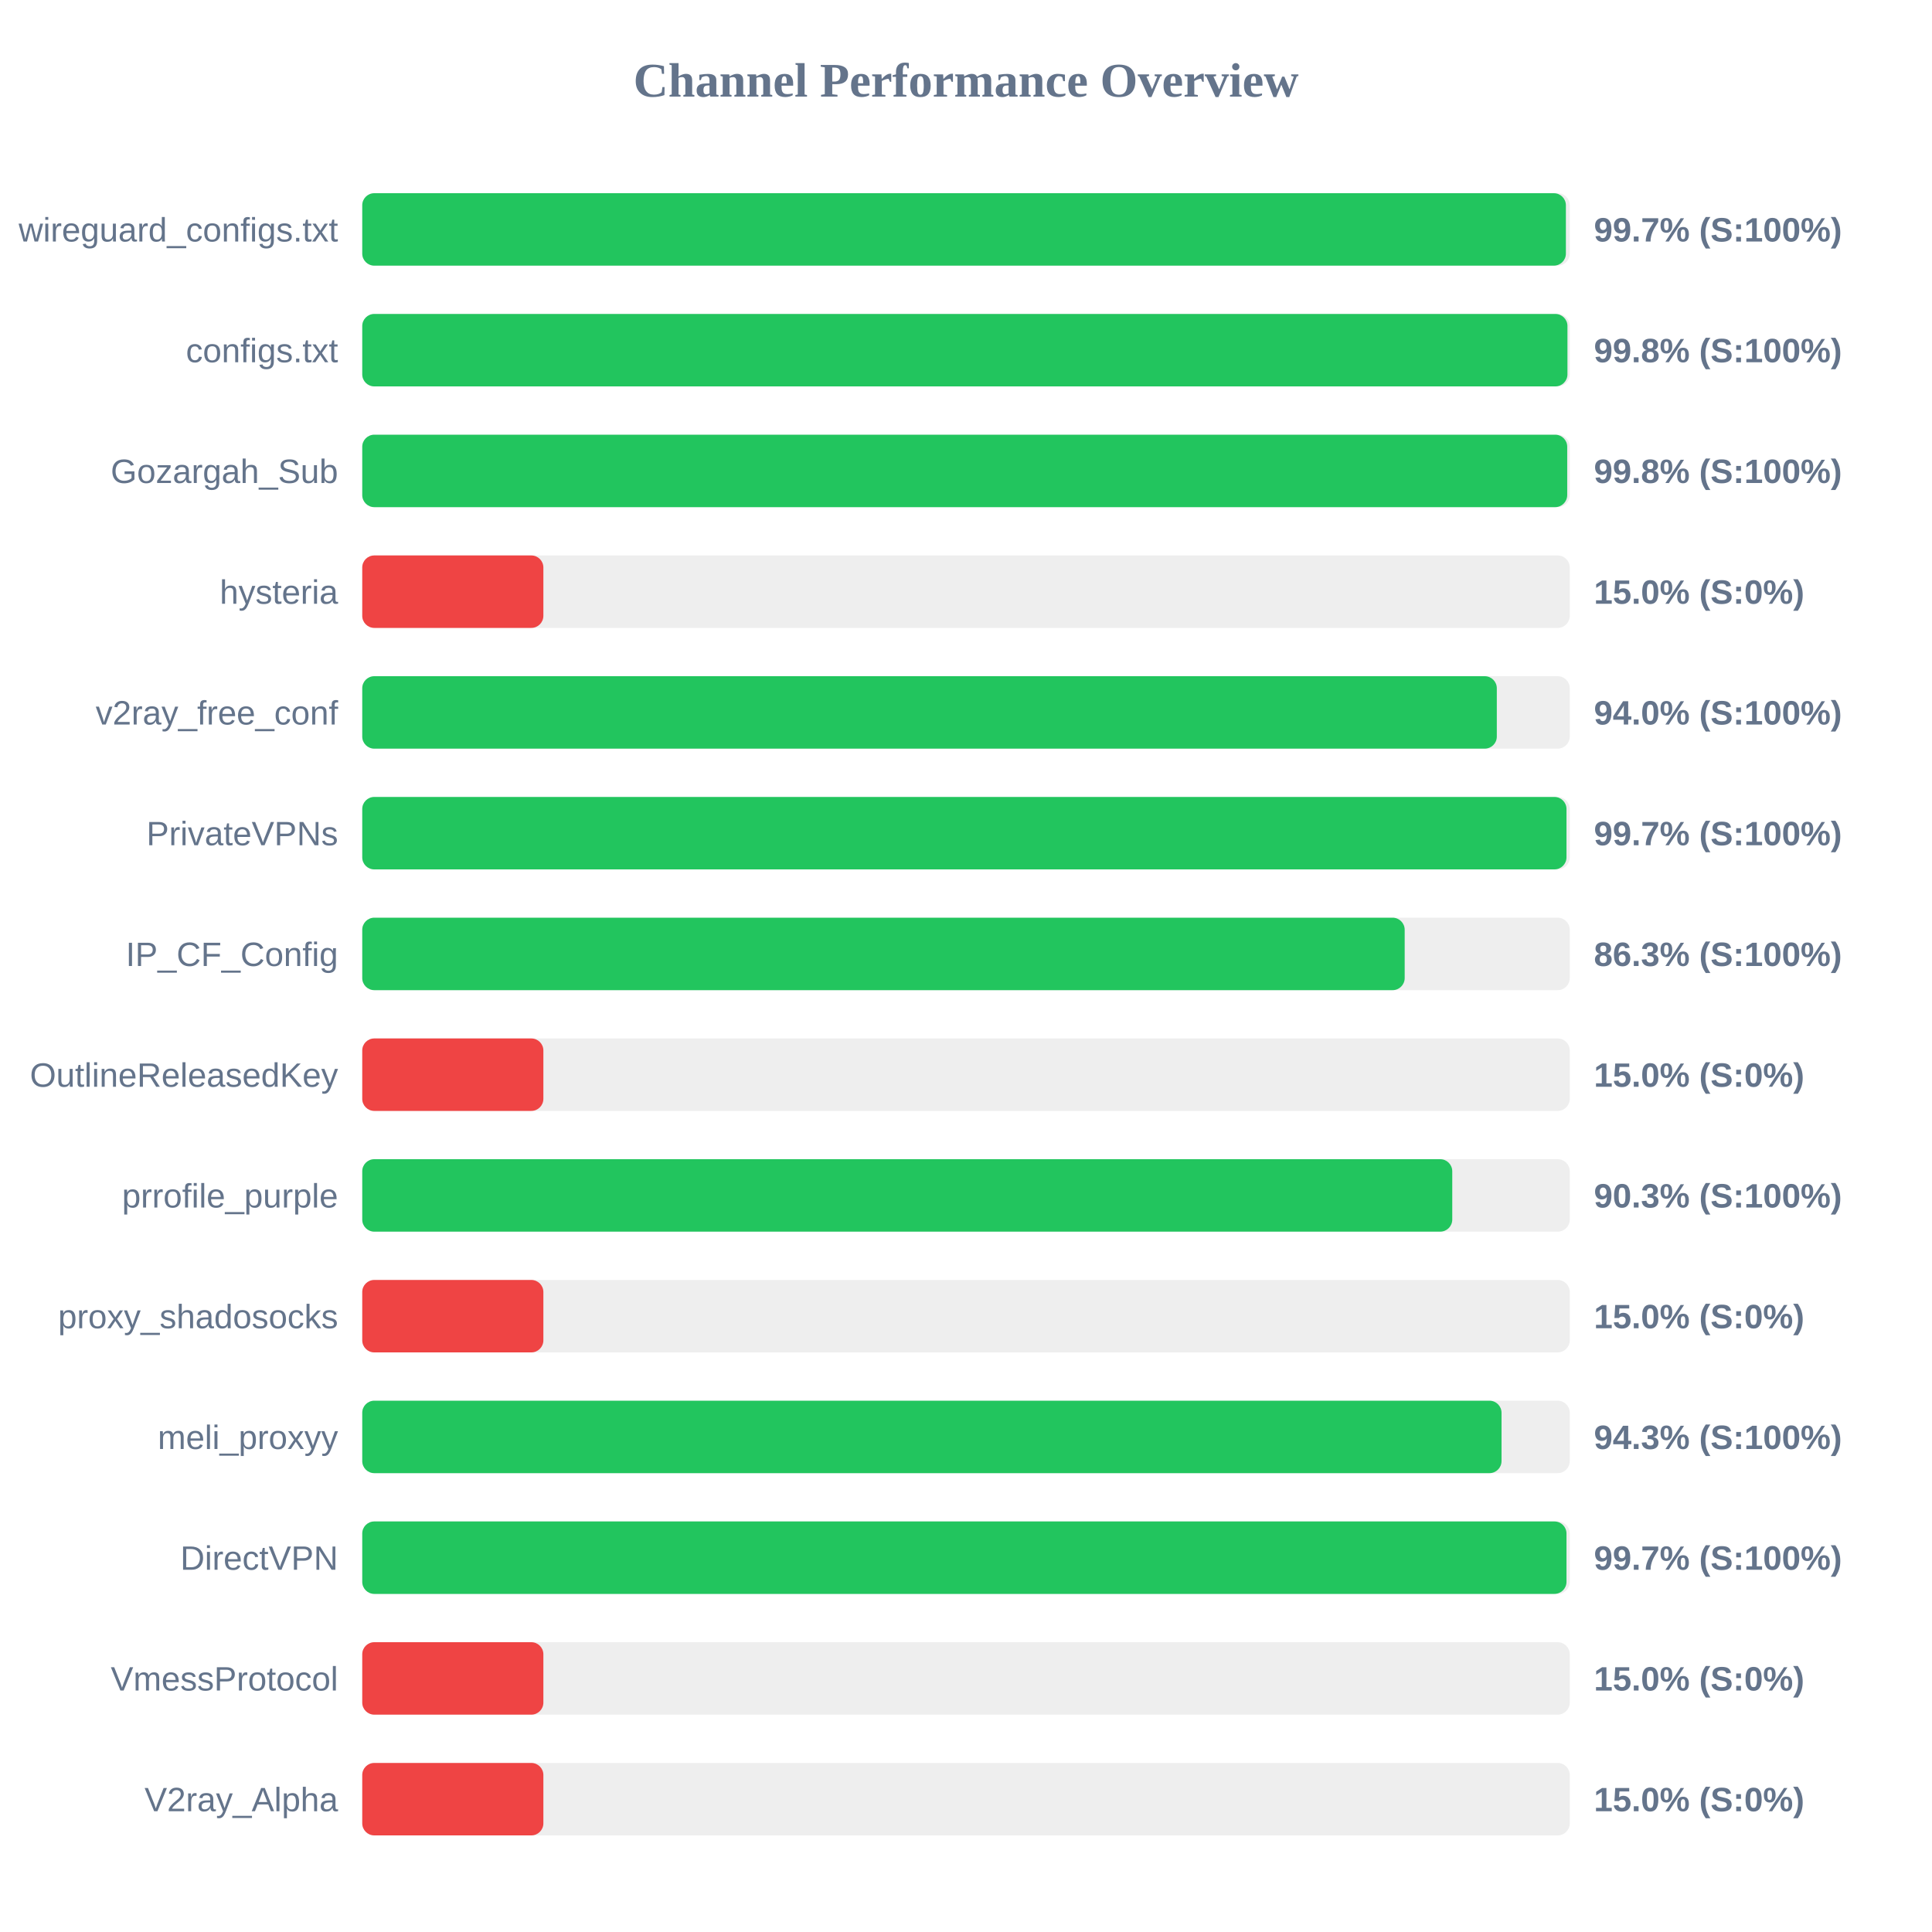
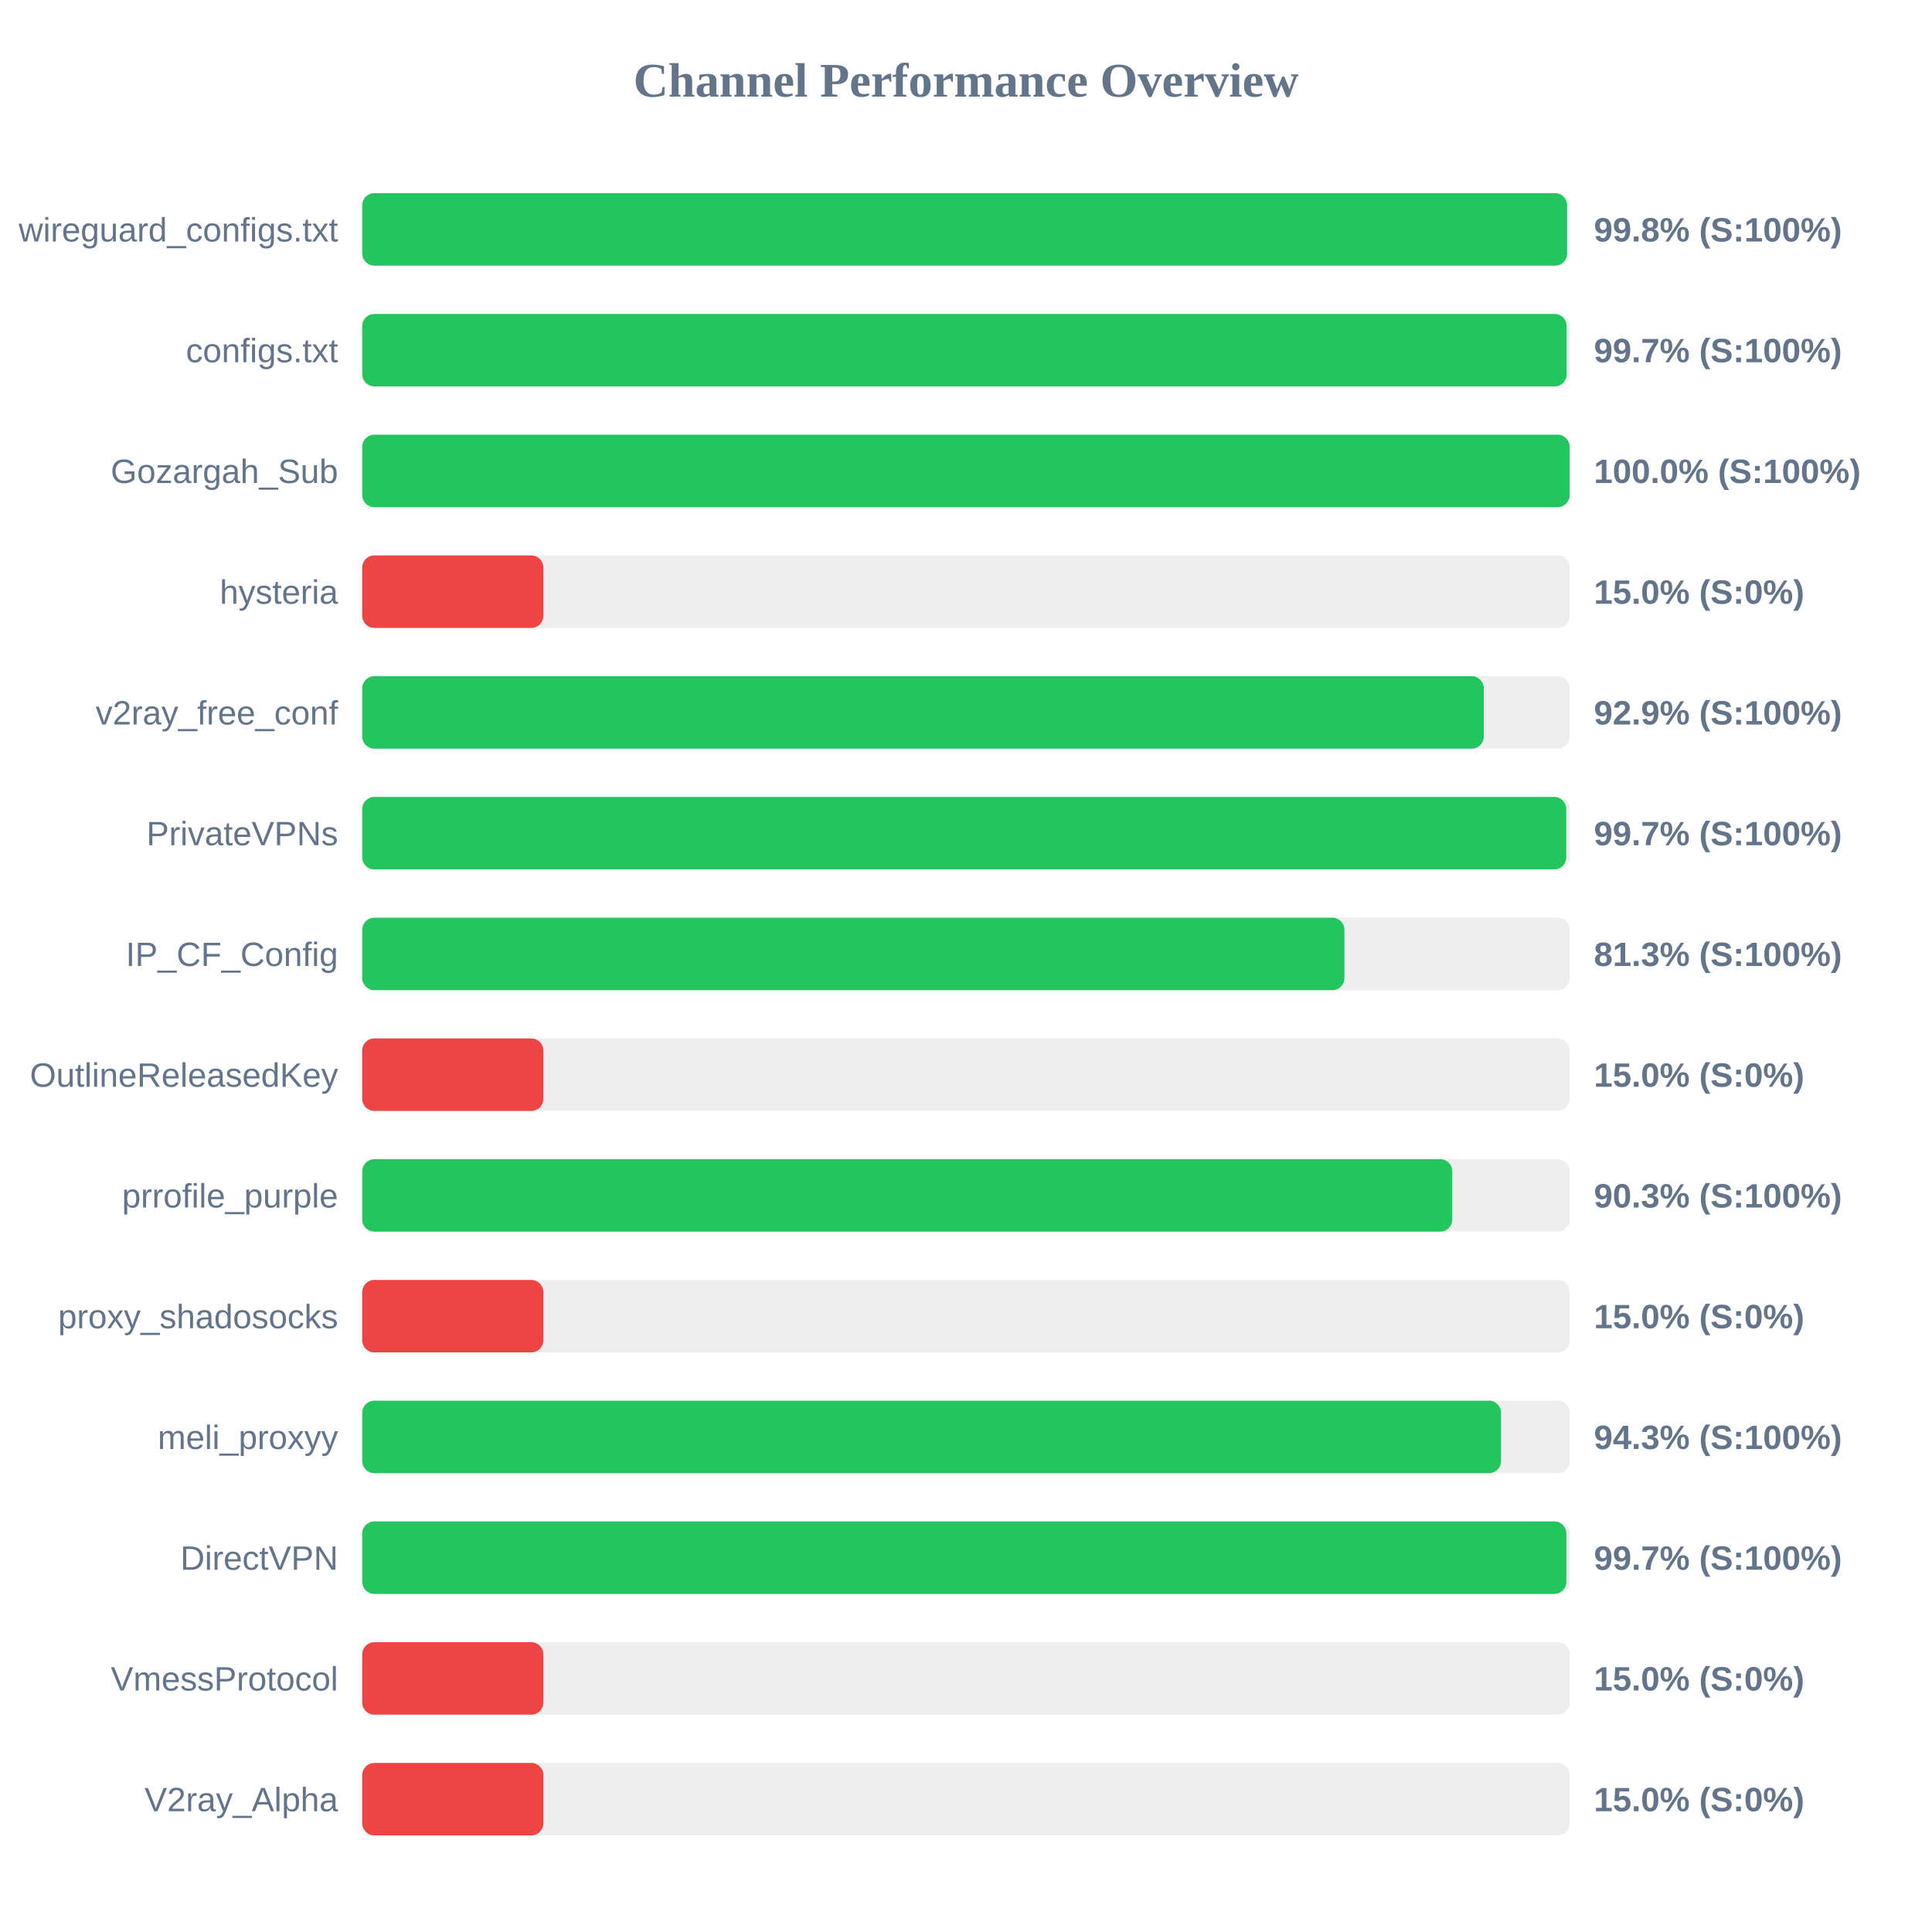
<svg xmlns="http://www.w3.org/2000/svg" width="800" height="800" version="1.1">
  <style>
        .row { font: 14px Arial; fill: #64748b; }
        .score { font: bold 14px Arial; fill: #64748b; }
    </style>
  <text x="400" y="40" text-anchor="middle" font-size="20px" font-weight="bold" fill="#64748b">Channel Performance Overview</text>
  <rect x="150" y="80" width="500" height="30" fill="#eee" rx="5" />
-   <rect x="150" y="80" width="498.4" height="30" fill="#22c55e" rx="5" />
+   <rect x="150" y="80" width="498.9" height="30" fill="#22c55e" rx="5" />
  <text x="140" y="100" text-anchor="end" class="row">wireguard_configs.txt</text>
-   <text x="660" y="100" text-anchor="start" class="score">99.7% (S:100%)</text>
+   <text x="660" y="100" text-anchor="start" class="score">99.8% (S:100%)</text>
  <rect x="150" y="130" width="500" height="30" fill="#eee" rx="5" />
-   <rect x="150" y="130" width="499.05" height="30" fill="#22c55e" rx="5" />
+   <rect x="150" y="130" width="498.7" height="30" fill="#22c55e" rx="5" />
  <text x="140" y="150" text-anchor="end" class="row">configs.txt</text>
-   <text x="660" y="150" text-anchor="start" class="score">99.8% (S:100%)</text>
+   <text x="660" y="150" text-anchor="start" class="score">99.7% (S:100%)</text>
  <rect x="150" y="180" width="500" height="30" fill="#eee" rx="5" />
-   <rect x="150" y="180" width="498.95" height="30" fill="#22c55e" rx="5" />
+   <rect x="150" y="180" width="499.95" height="30" fill="#22c55e" rx="5" />
  <text x="140" y="200" text-anchor="end" class="row">Gozargah_Sub</text>
-   <text x="660" y="200" text-anchor="start" class="score">99.8% (S:100%)</text>
+   <text x="660" y="200" text-anchor="start" class="score">100.0% (S:100%)</text>
  <rect x="150" y="230" width="500" height="30" fill="#eee" rx="5" />
  <rect x="150" y="230" width="75.0" height="30" fill="#ef4444" rx="5" />
  <text x="140" y="250" text-anchor="end" class="row">hysteria</text>
  <text x="660" y="250" text-anchor="start" class="score">15.0% (S:0%)</text>
  <rect x="150" y="280" width="500" height="30" fill="#eee" rx="5" />
-   <rect x="150" y="280" width="469.8" height="30" fill="#22c55e" rx="5" />
+   <rect x="150" y="280" width="464.4" height="30" fill="#22c55e" rx="5" />
  <text x="140" y="300" text-anchor="end" class="row">v2ray_free_conf</text>
-   <text x="660" y="300" text-anchor="start" class="score">94.0% (S:100%)</text>
+   <text x="660" y="300" text-anchor="start" class="score">92.9% (S:100%)</text>
  <rect x="150" y="330" width="500" height="30" fill="#eee" rx="5" />
-   <rect x="150" y="330" width="498.65" height="30" fill="#22c55e" rx="5" />
+   <rect x="150" y="330" width="498.55" height="30" fill="#22c55e" rx="5" />
  <text x="140" y="350" text-anchor="end" class="row">PrivateVPNs</text>
  <text x="660" y="350" text-anchor="start" class="score">99.7% (S:100%)</text>
  <rect x="150" y="380" width="500" height="30" fill="#eee" rx="5" />
-   <rect x="150" y="380" width="431.65" height="30" fill="#22c55e" rx="5" />
+   <rect x="150" y="380" width="406.7" height="30" fill="#22c55e" rx="5" />
  <text x="140" y="400" text-anchor="end" class="row">IP_CF_Config</text>
-   <text x="660" y="400" text-anchor="start" class="score">86.3% (S:100%)</text>
+   <text x="660" y="400" text-anchor="start" class="score">81.3% (S:100%)</text>
  <rect x="150" y="430" width="500" height="30" fill="#eee" rx="5" />
  <rect x="150" y="430" width="75.0" height="30" fill="#ef4444" rx="5" />
  <text x="140" y="450" text-anchor="end" class="row">OutlineReleasedKey</text>
  <text x="660" y="450" text-anchor="start" class="score">15.0% (S:0%)</text>
  <rect x="150" y="480" width="500" height="30" fill="#eee" rx="5" />
  <rect x="150" y="480" width="451.35" height="30" fill="#22c55e" rx="5" />
  <text x="140" y="500" text-anchor="end" class="row">prrofile_purple</text>
  <text x="660" y="500" text-anchor="start" class="score">90.3% (S:100%)</text>
  <rect x="150" y="530" width="500" height="30" fill="#eee" rx="5" />
  <rect x="150" y="530" width="75.0" height="30" fill="#ef4444" rx="5" />
  <text x="140" y="550" text-anchor="end" class="row">proxy_shadosocks</text>
  <text x="660" y="550" text-anchor="start" class="score">15.0% (S:0%)</text>
  <rect x="150" y="580" width="500" height="30" fill="#eee" rx="5" />
-   <rect x="150" y="580" width="471.75" height="30" fill="#22c55e" rx="5" />
+   <rect x="150" y="580" width="471.55" height="30" fill="#22c55e" rx="5" />
  <text x="140" y="600" text-anchor="end" class="row">meli_proxyy</text>
  <text x="660" y="600" text-anchor="start" class="score">94.3% (S:100%)</text>
  <rect x="150" y="630" width="500" height="30" fill="#eee" rx="5" />
-   <rect x="150" y="630" width="498.65" height="30" fill="#22c55e" rx="5" />
+   <rect x="150" y="630" width="498.6" height="30" fill="#22c55e" rx="5" />
  <text x="140" y="650" text-anchor="end" class="row">DirectVPN</text>
  <text x="660" y="650" text-anchor="start" class="score">99.7% (S:100%)</text>
  <rect x="150" y="680" width="500" height="30" fill="#eee" rx="5" />
  <rect x="150" y="680" width="75.0" height="30" fill="#ef4444" rx="5" />
  <text x="140" y="700" text-anchor="end" class="row">VmessProtocol</text>
  <text x="660" y="700" text-anchor="start" class="score">15.0% (S:0%)</text>
  <rect x="150" y="730" width="500" height="30" fill="#eee" rx="5" />
  <rect x="150" y="730" width="75.0" height="30" fill="#ef4444" rx="5" />
  <text x="140" y="750" text-anchor="end" class="row">V2ray_Alpha</text>
  <text x="660" y="750" text-anchor="start" class="score">15.0% (S:0%)</text>
</svg>
